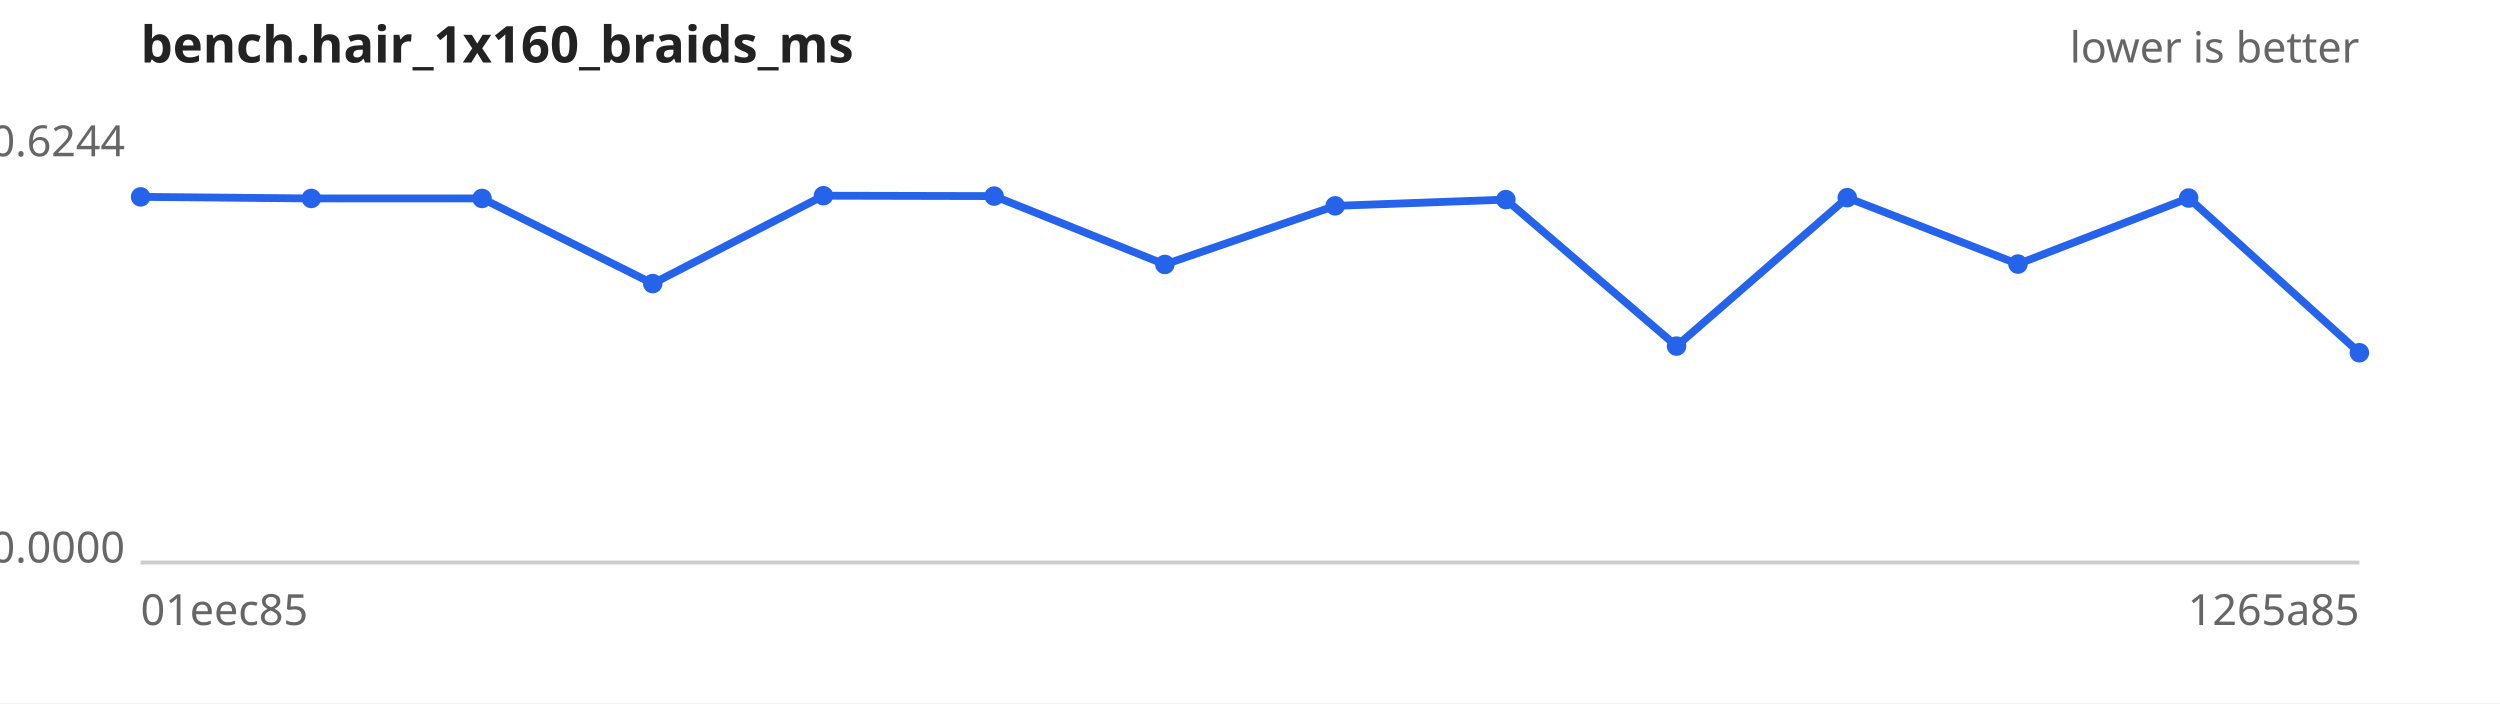
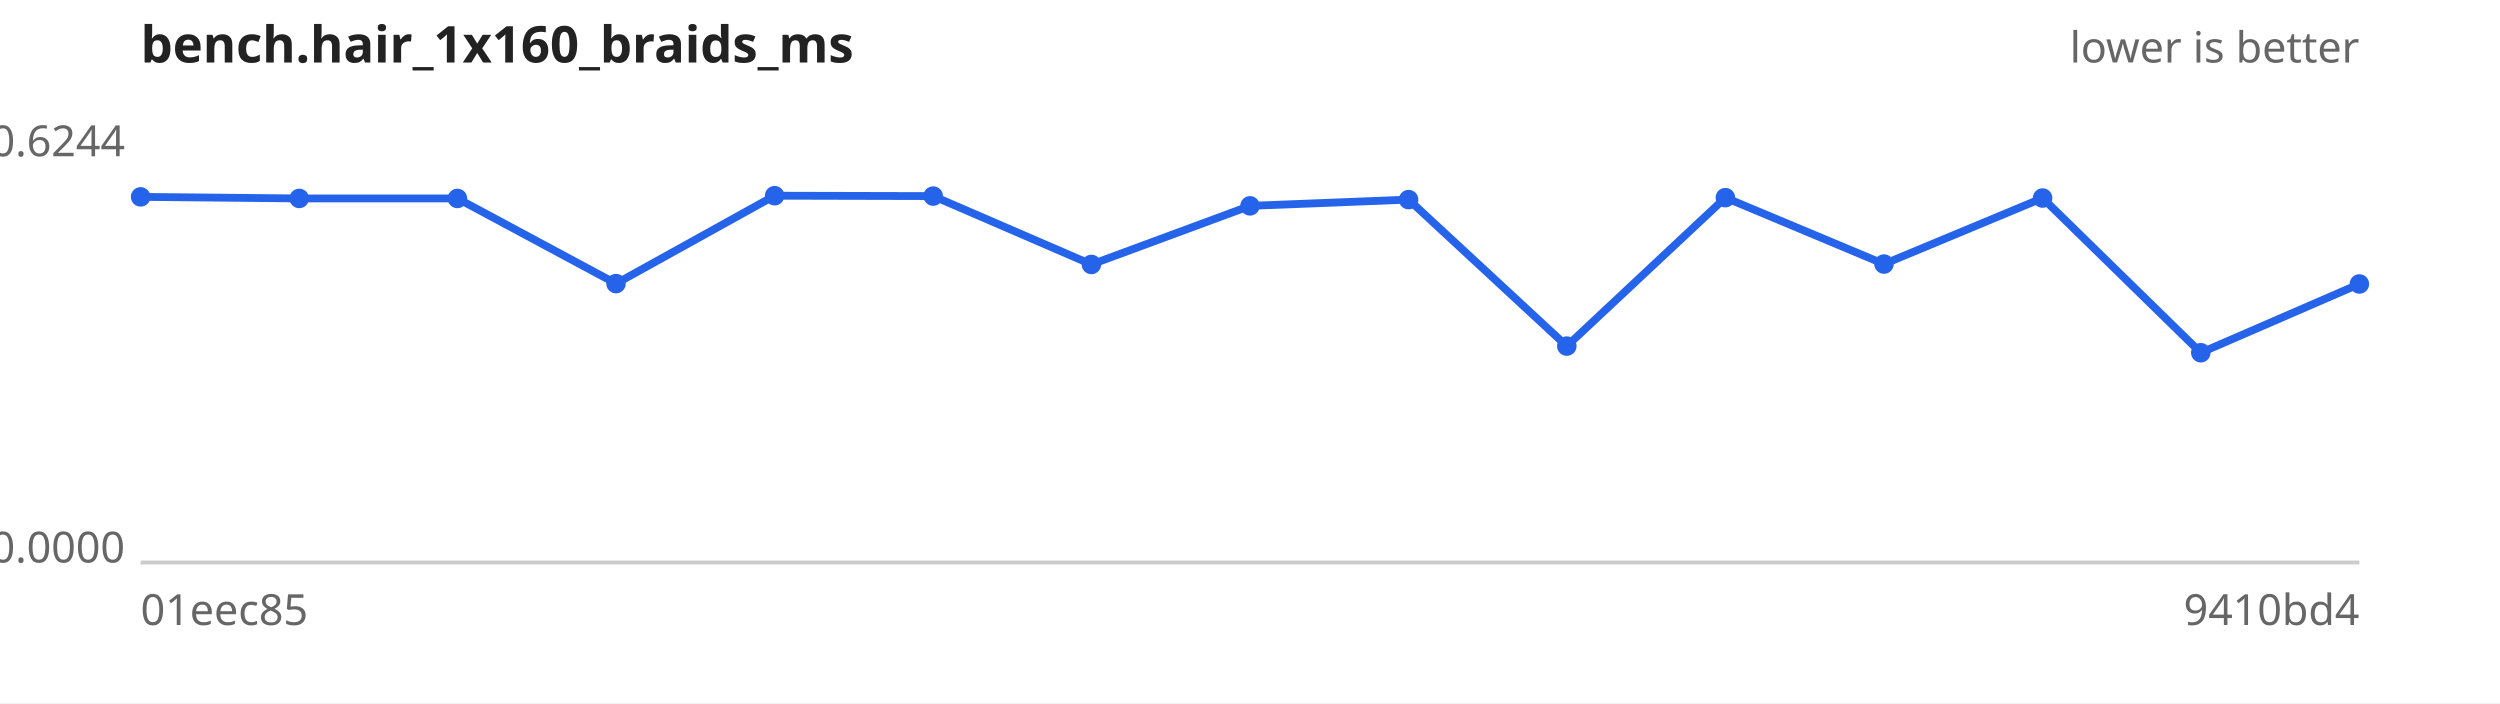
<svg xmlns="http://www.w3.org/2000/svg" width="640" height="180" viewBox="0 0 640 180" font-family="sans-serif" font-size="11">
  <rect width="640" height="180" fill="#ffffff" />
  <text x="36" y="16" font-size="13" font-weight="bold" fill="#222">bench.hair_1x160_braids_ms</text>
  <text x="604" y="16" text-anchor="end" fill="#666">lower is better</text>
  <line x1="36" y1="144" x2="604" y2="144" stroke="#ccc" />
  <text x="32" y="40.0" text-anchor="end" fill="#666">0.6244</text>
  <text x="32" y="144.0" text-anchor="end" fill="#666">0.0000</text>
  <text x="36" y="160" fill="#666">01eec85</text>
-   <text x="604" y="160" text-anchor="end" fill="#666">1265a85</text>
-   <path d="M36.0,50.4 L79.7,50.8 L123.4,50.8 L167.1,72.6 L210.8,50.1 L254.5,50.2 L298.2,67.7 L341.8,52.7 L385.5,51.1 L429.2,88.6 L472.9,50.6 L516.6,67.6 L560.3,50.7 L604.0,90.3" fill="none" stroke="#2563eb" stroke-width="2" />
+   <text x="604" y="160" text-anchor="end" fill="#666">9410bd4</text>
+   <path d="M36.0,50.4 L76.6,50.8 L117.1,50.8 L157.7,72.6 L198.3,50.1 L238.9,50.2 L279.4,67.7 L320.0,52.7 L360.6,51.1 L401.1,88.6 L441.7,50.6 L482.3,67.6 L522.9,50.7 L563.4,90.3 L604.0,72.7" fill="none" stroke="#2563eb" stroke-width="2" />
  <g fill="#2563eb">
    <circle cx="36.0" cy="50.4" r="2.5" />
-     <circle cx="79.7" cy="50.8" r="2.5" />
-     <circle cx="123.4" cy="50.8" r="2.5" />
-     <circle cx="167.1" cy="72.6" r="2.5" />
-     <circle cx="210.8" cy="50.1" r="2.5" />
-     <circle cx="254.5" cy="50.2" r="2.5" />
-     <circle cx="298.2" cy="67.7" r="2.5" />
-     <circle cx="341.8" cy="52.7" r="2.5" />
-     <circle cx="385.5" cy="51.1" r="2.5" />
-     <circle cx="429.2" cy="88.6" r="2.5" />
-     <circle cx="472.9" cy="50.6" r="2.5" />
-     <circle cx="516.6" cy="67.6" r="2.5" />
-     <circle cx="560.3" cy="50.7" r="2.5" />
-     <circle cx="604.0" cy="90.3" r="2.5" />
+     <circle cx="76.6" cy="50.8" r="2.5" />
+     <circle cx="117.1" cy="50.8" r="2.5" />
+     <circle cx="157.7" cy="72.6" r="2.5" />
+     <circle cx="198.3" cy="50.1" r="2.5" />
+     <circle cx="238.9" cy="50.2" r="2.5" />
+     <circle cx="279.4" cy="67.7" r="2.5" />
+     <circle cx="320.0" cy="52.7" r="2.5" />
+     <circle cx="360.6" cy="51.1" r="2.5" />
+     <circle cx="401.1" cy="88.6" r="2.5" />
+     <circle cx="441.7" cy="50.6" r="2.5" />
+     <circle cx="482.3" cy="67.6" r="2.5" />
+     <circle cx="522.9" cy="50.7" r="2.5" />
+     <circle cx="563.4" cy="90.3" r="2.5" />
+     <circle cx="604.0" cy="72.7" r="2.5" />
  </g>
</svg>
